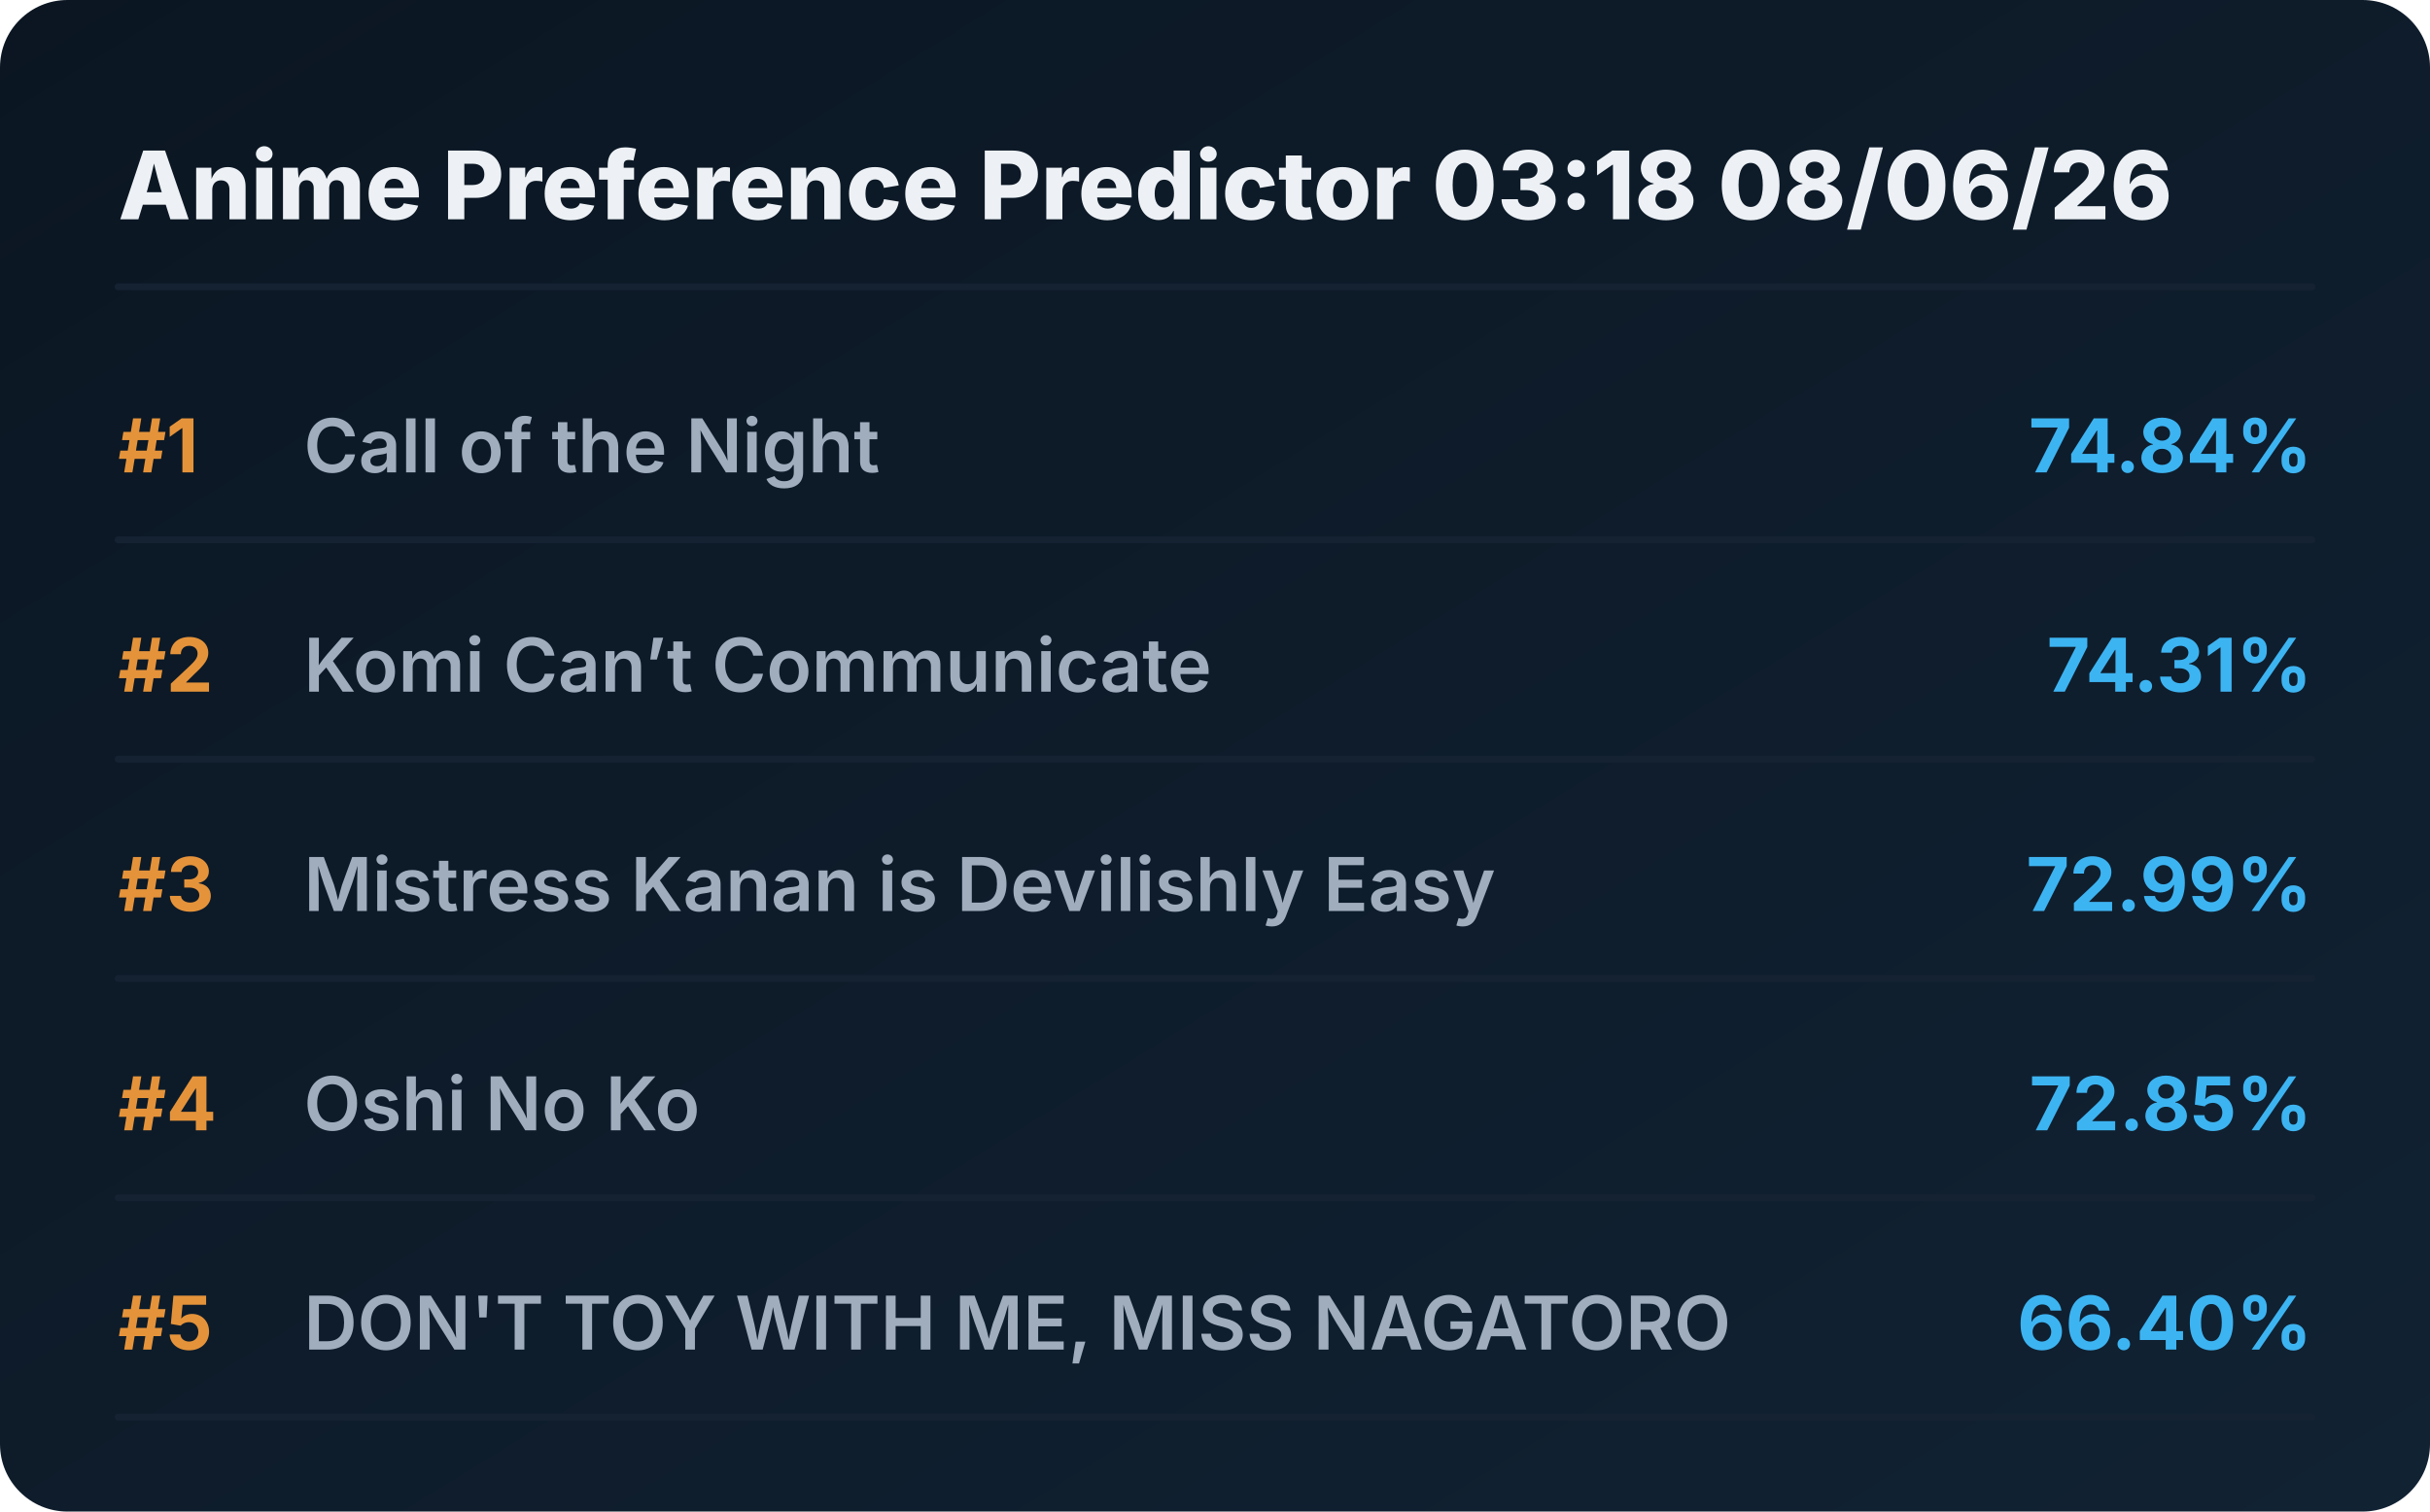
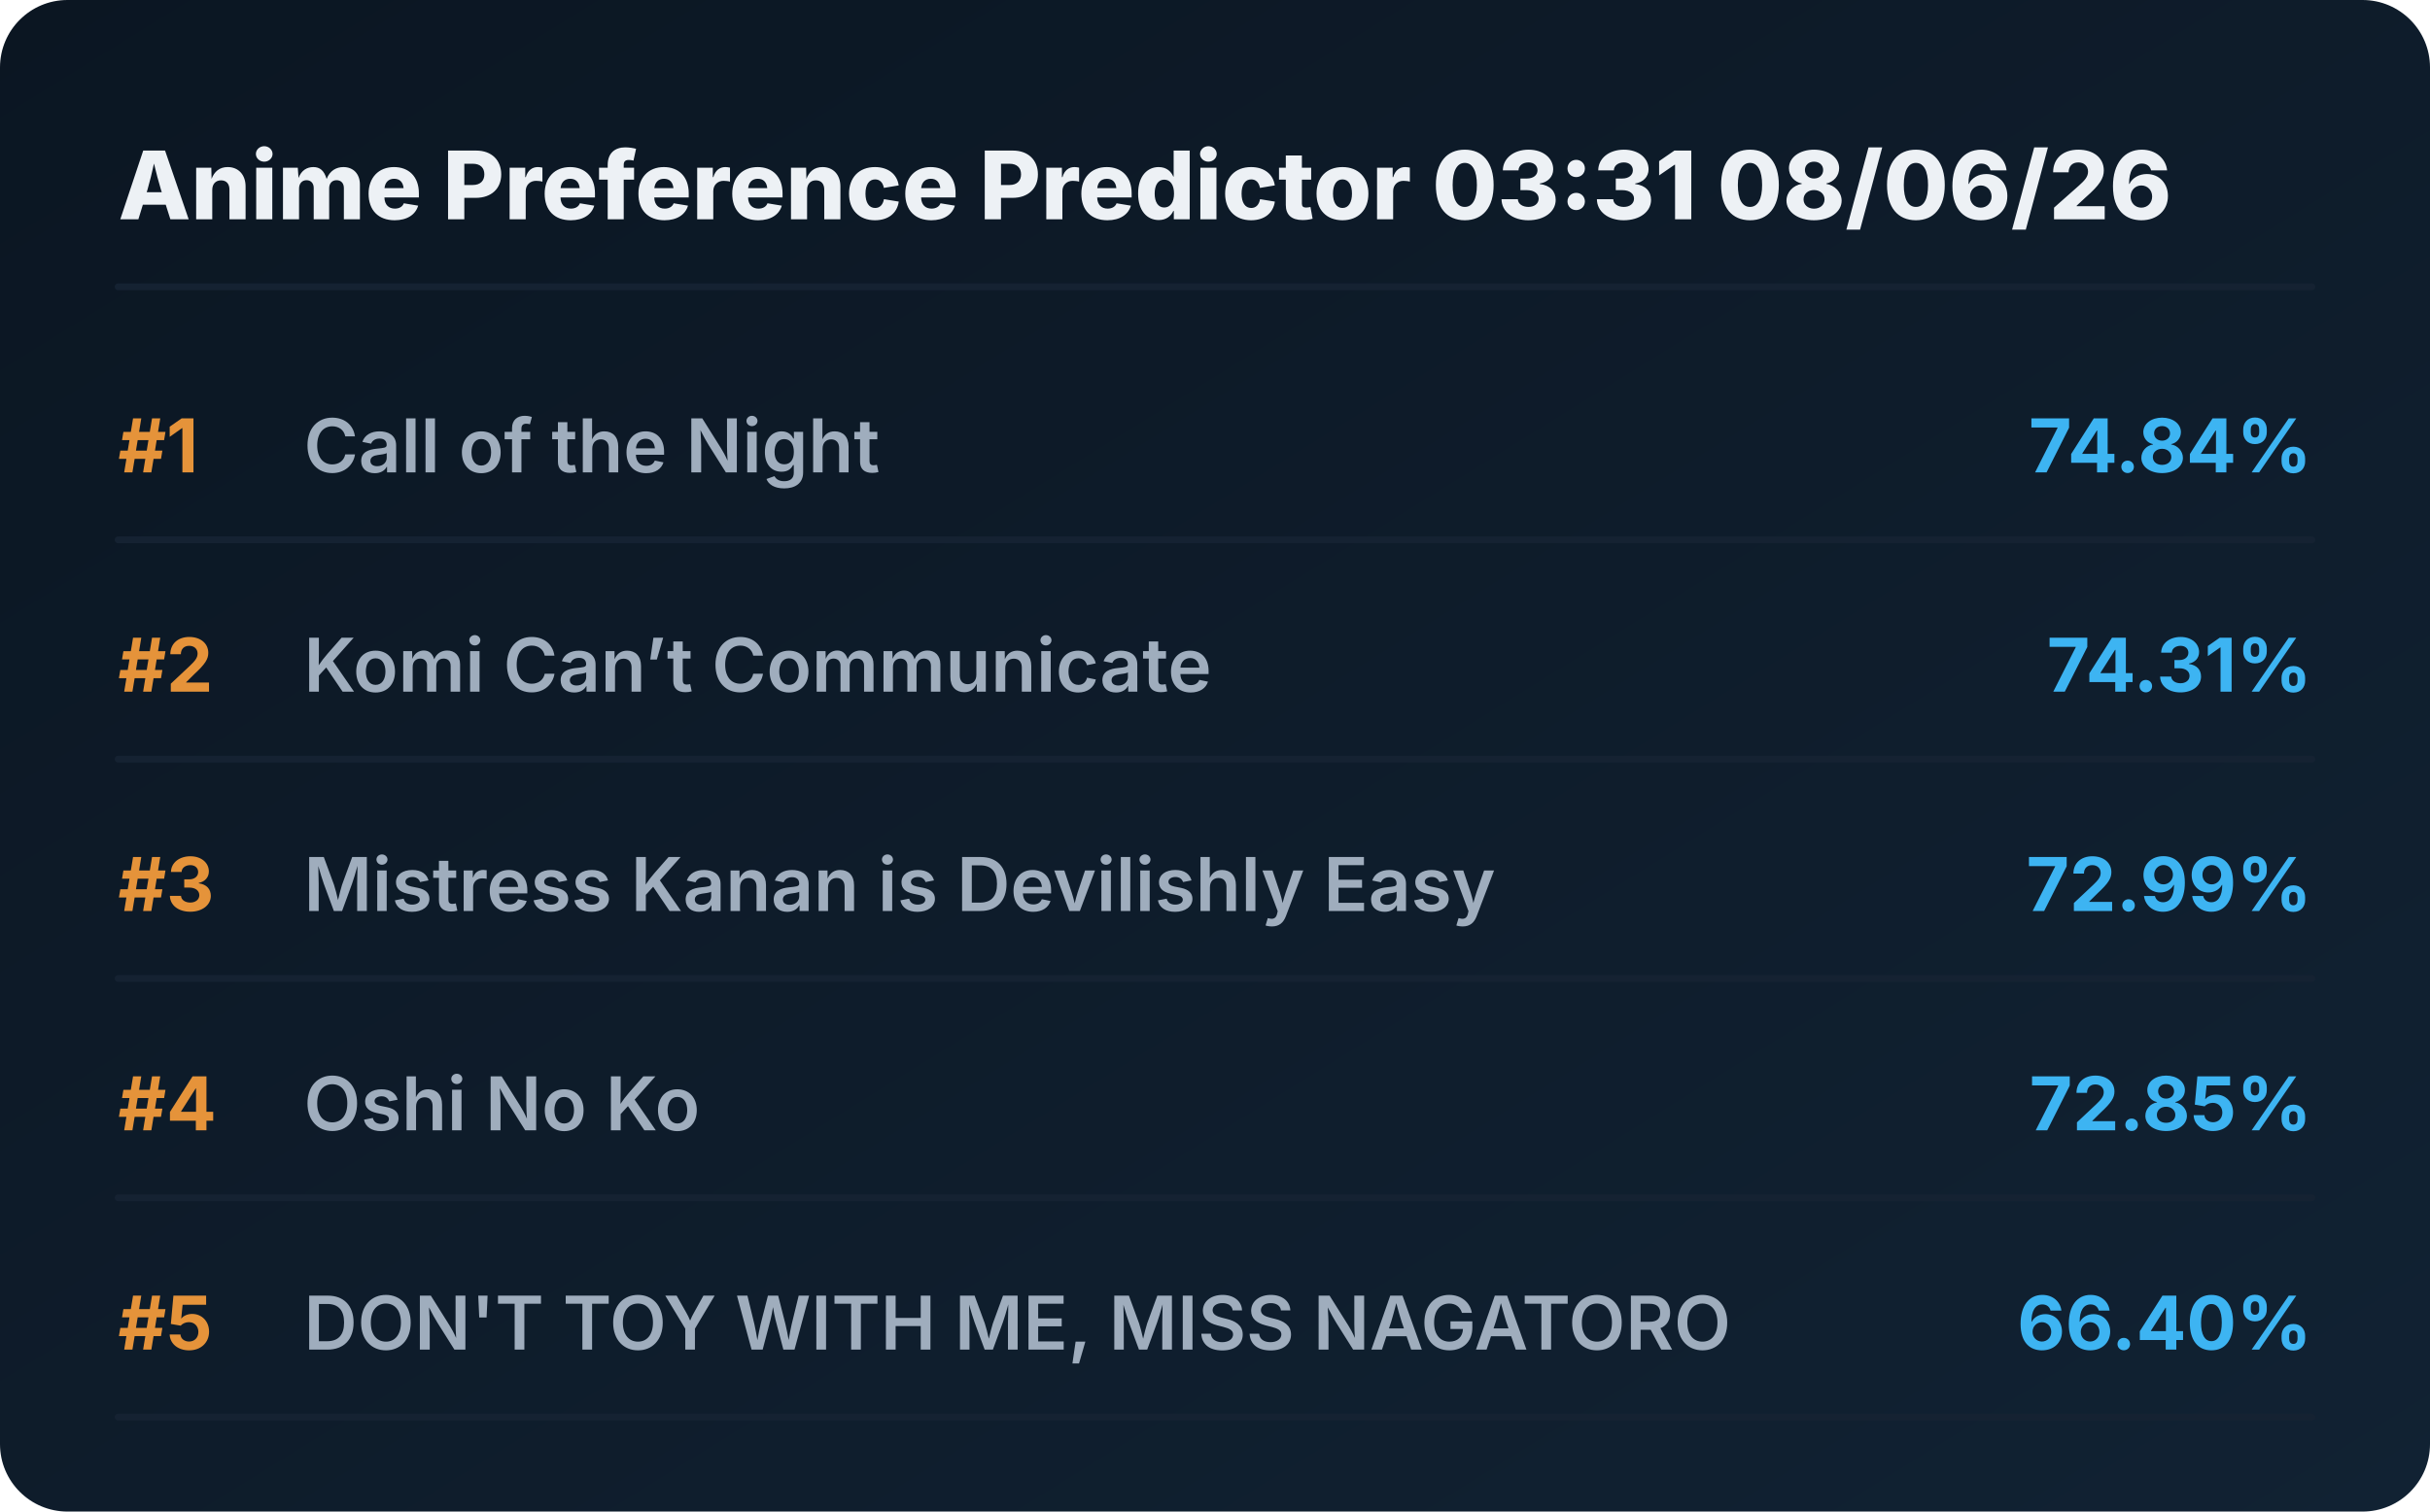
<svg xmlns="http://www.w3.org/2000/svg" viewBox="0 0 720 448" preserveAspectRatio="xMidYMid meet" style="width: 100%; height: auto; max-width: 720px;">
  <defs>
    <linearGradient id="boxGrad" x1="0%" y1="0%" x2="100%" y2="100%">
      <stop offset="0%" stop-color="#0b1622" />
      <stop offset="100%" stop-color="#112233" />
    </linearGradient>
    <clipPath id="titleClip">
      <rect x="90" y="0" width="510" height="100%" />
    </clipPath>
  </defs>
  <style>
    .bg { fill: url(#boxGrad); rx: 20px; }
    .header { font-family: 'Overpass', 'Inter', system-ui, sans-serif; font-weight: 800; font-size: 28px; fill: #edf1f5; }
    .rank { font-family: 'Overpass', 'Inter', system-ui, sans-serif; font-weight: 700; font-size: 22px; fill: #e5933a; }
    .title { font-family: 'Overpass', 'Inter', system-ui, sans-serif; font-weight: 600; font-size: 22px; fill: #9fadbd; }
    .score { font-family: 'Overpass', 'Inter', system-ui, sans-serif; font-weight: 700; font-size: 22px; fill: #3db4f2; }
    .line { stroke: #152232; stroke-width: 2; stroke-linecap: round; }
  </style>
  <rect class="bg" width="720" height="448" />
-   <text x="35" y="65" class="header">Anime Preference Predictor 03:18 08/06/26</text>
+   <text x="35" y="65" class="header">Anime Preference Predictor 03:31 08/06/26</text>
  <line x1="35" y1="85" x2="685" y2="85" class="line" />
  <g transform="translate(0, 0)">
    <text x="35" y="140" class="rank">#1</text>
    <text x="90" y="140" class="title">Call of the Night</text>
    <text x="685" y="140" class="score" text-anchor="end">74.84%</text>
    <line x1="35" y1="160" x2="685" y2="160" class="line" />
  </g>
  <g transform="translate(0, 65)">
    <text x="35" y="140" class="rank">#2</text>
    <text x="90" y="140" class="title">Komi Can’t Communicate</text>
    <text x="685" y="140" class="score" text-anchor="end">74.31%</text>
    <line x1="35" y1="160" x2="685" y2="160" class="line" />
  </g>
  <g transform="translate(0, 130)">
    <text x="35" y="140" class="rank">#3</text>
    <text x="90" y="140" class="title">Mistress Kanan is Devilishly Easy</text>
    <text x="685" y="140" class="score" text-anchor="end">72.99%</text>
    <line x1="35" y1="160" x2="685" y2="160" class="line" />
  </g>
  <g transform="translate(0, 195)">
    <text x="35" y="140" class="rank">#4</text>
    <text x="90" y="140" class="title">Oshi No Ko</text>
    <text x="685" y="140" class="score" text-anchor="end">72.85%</text>
    <line x1="35" y1="160" x2="685" y2="160" class="line" />
  </g>
  <g transform="translate(0, 260)">
    <text x="35" y="140" class="rank">#5</text>
    <text x="90" y="140" class="title">DON'T TOY WITH ME, MISS NAGATORO</text>
    <text x="685" y="140" class="score" text-anchor="end">66.40%</text>
    <line x1="35" y1="160" x2="685" y2="160" class="line" />
  </g>
</svg>
